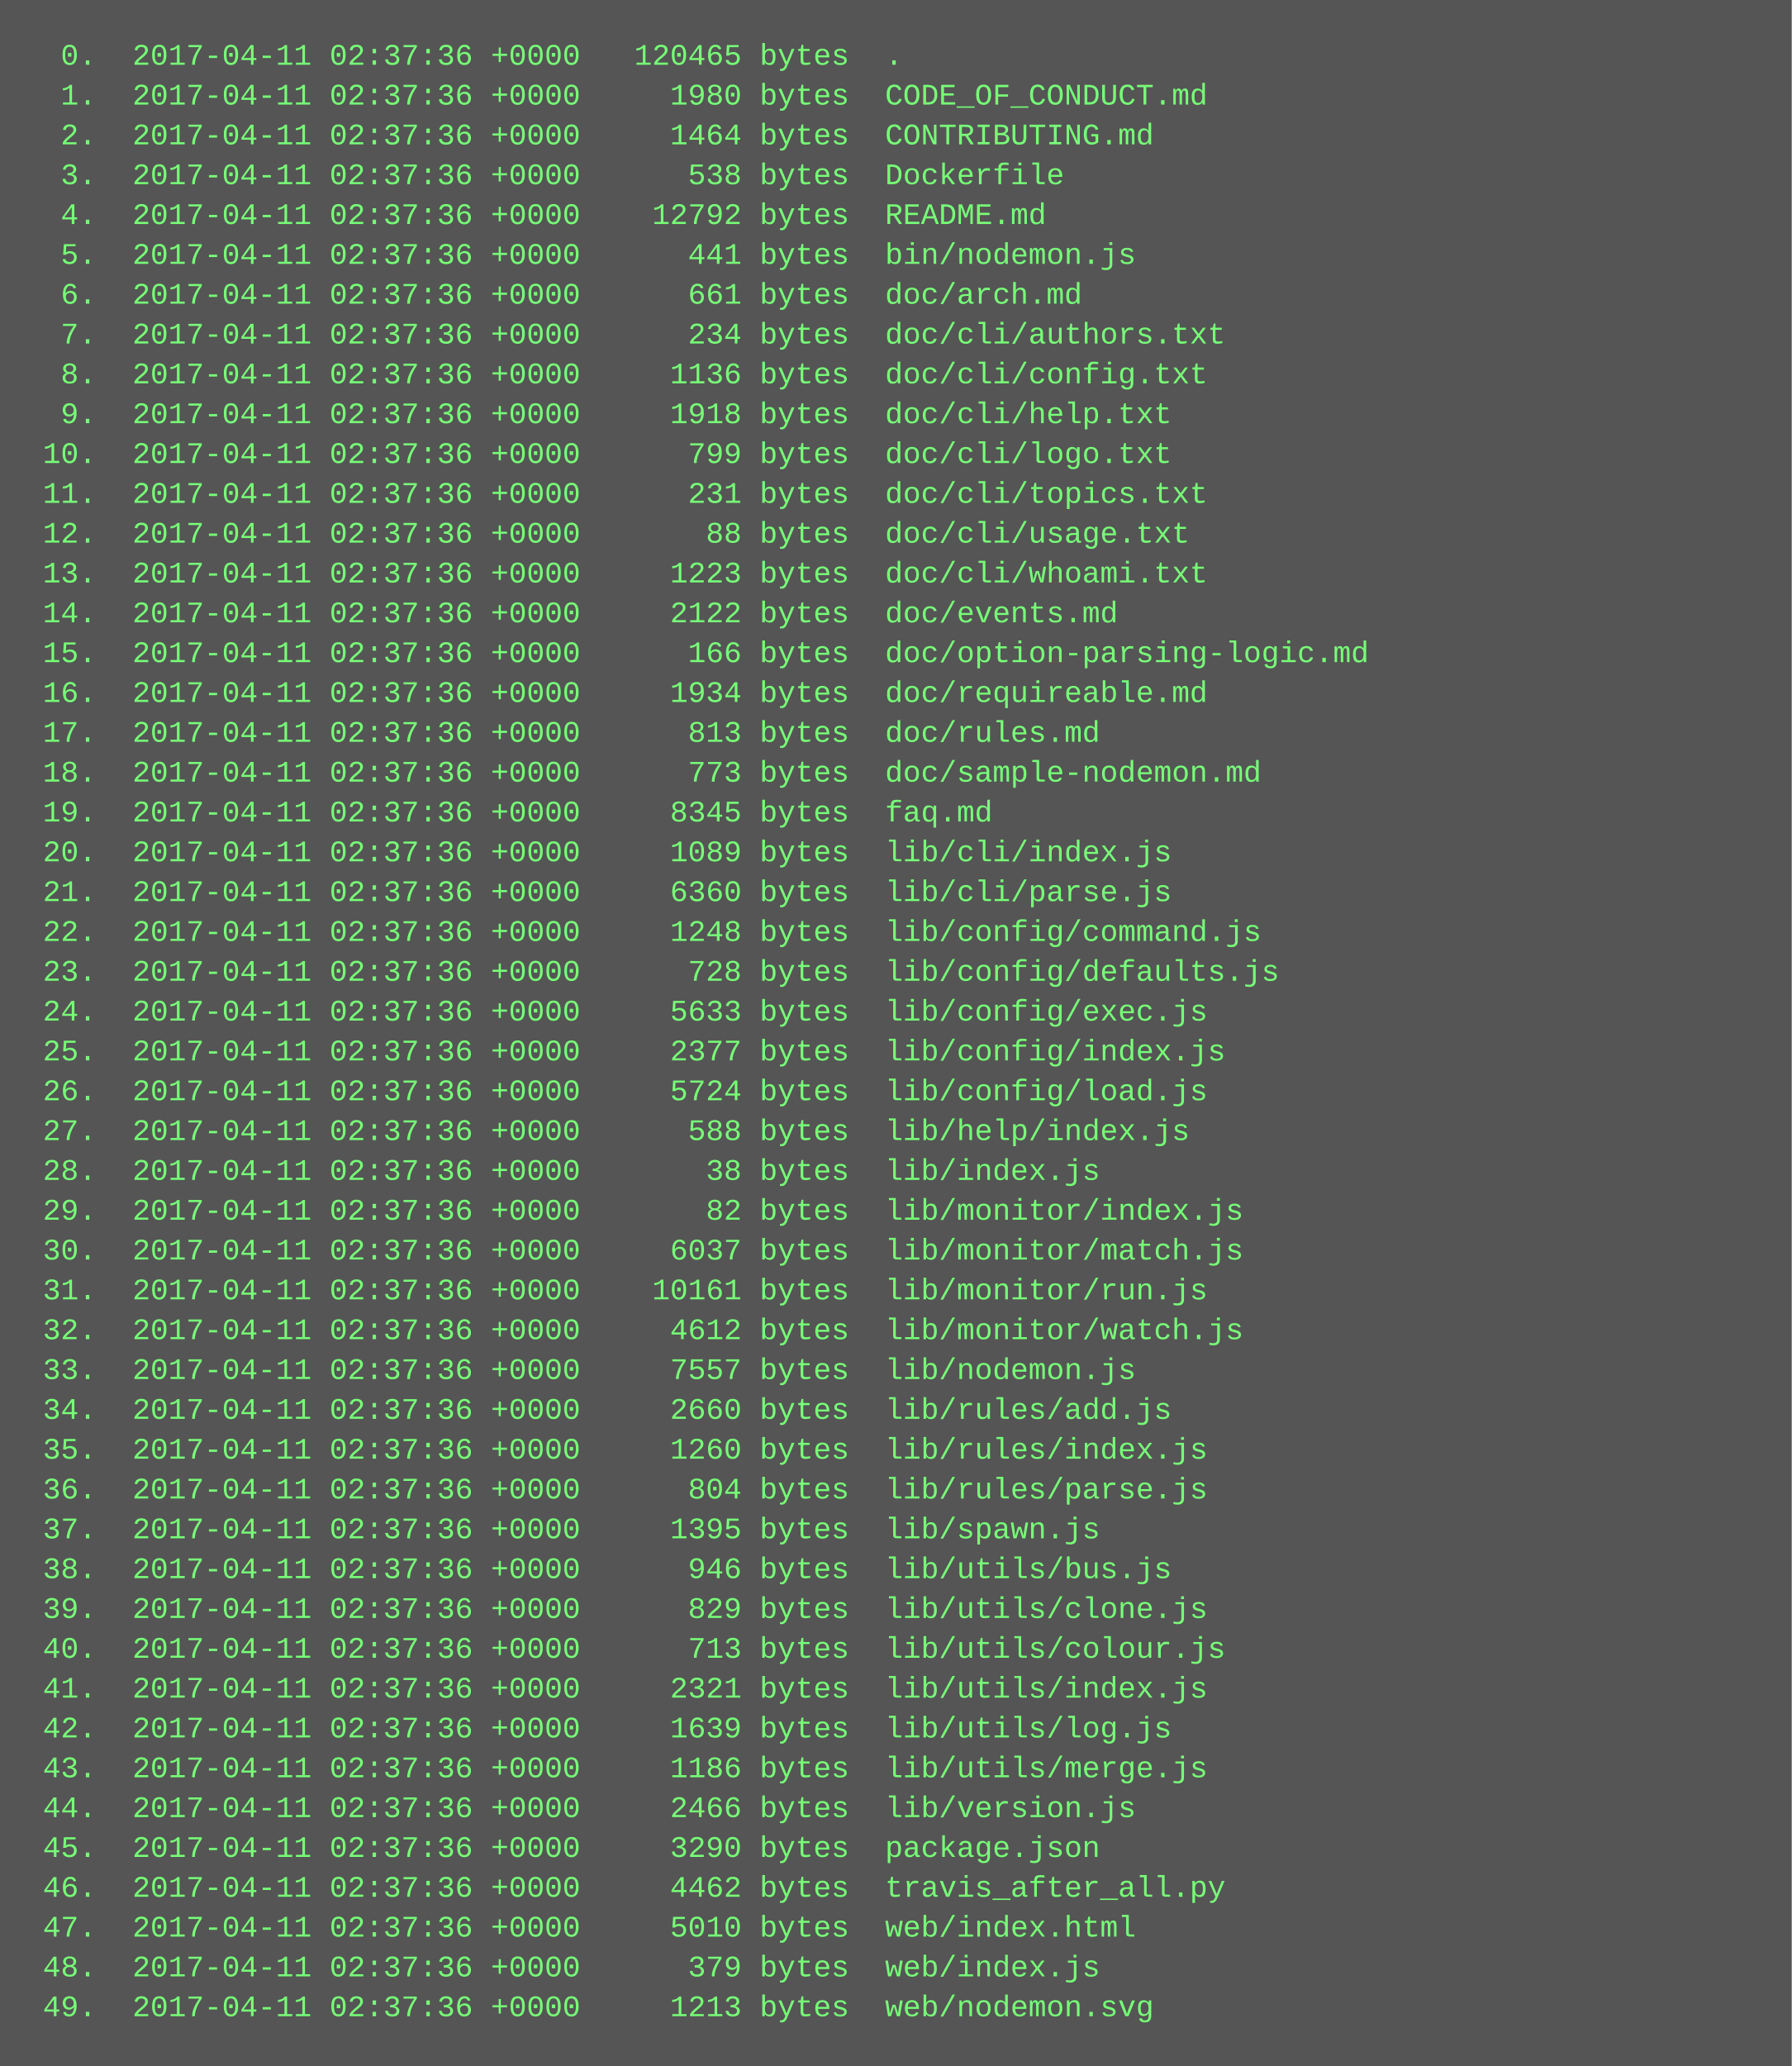
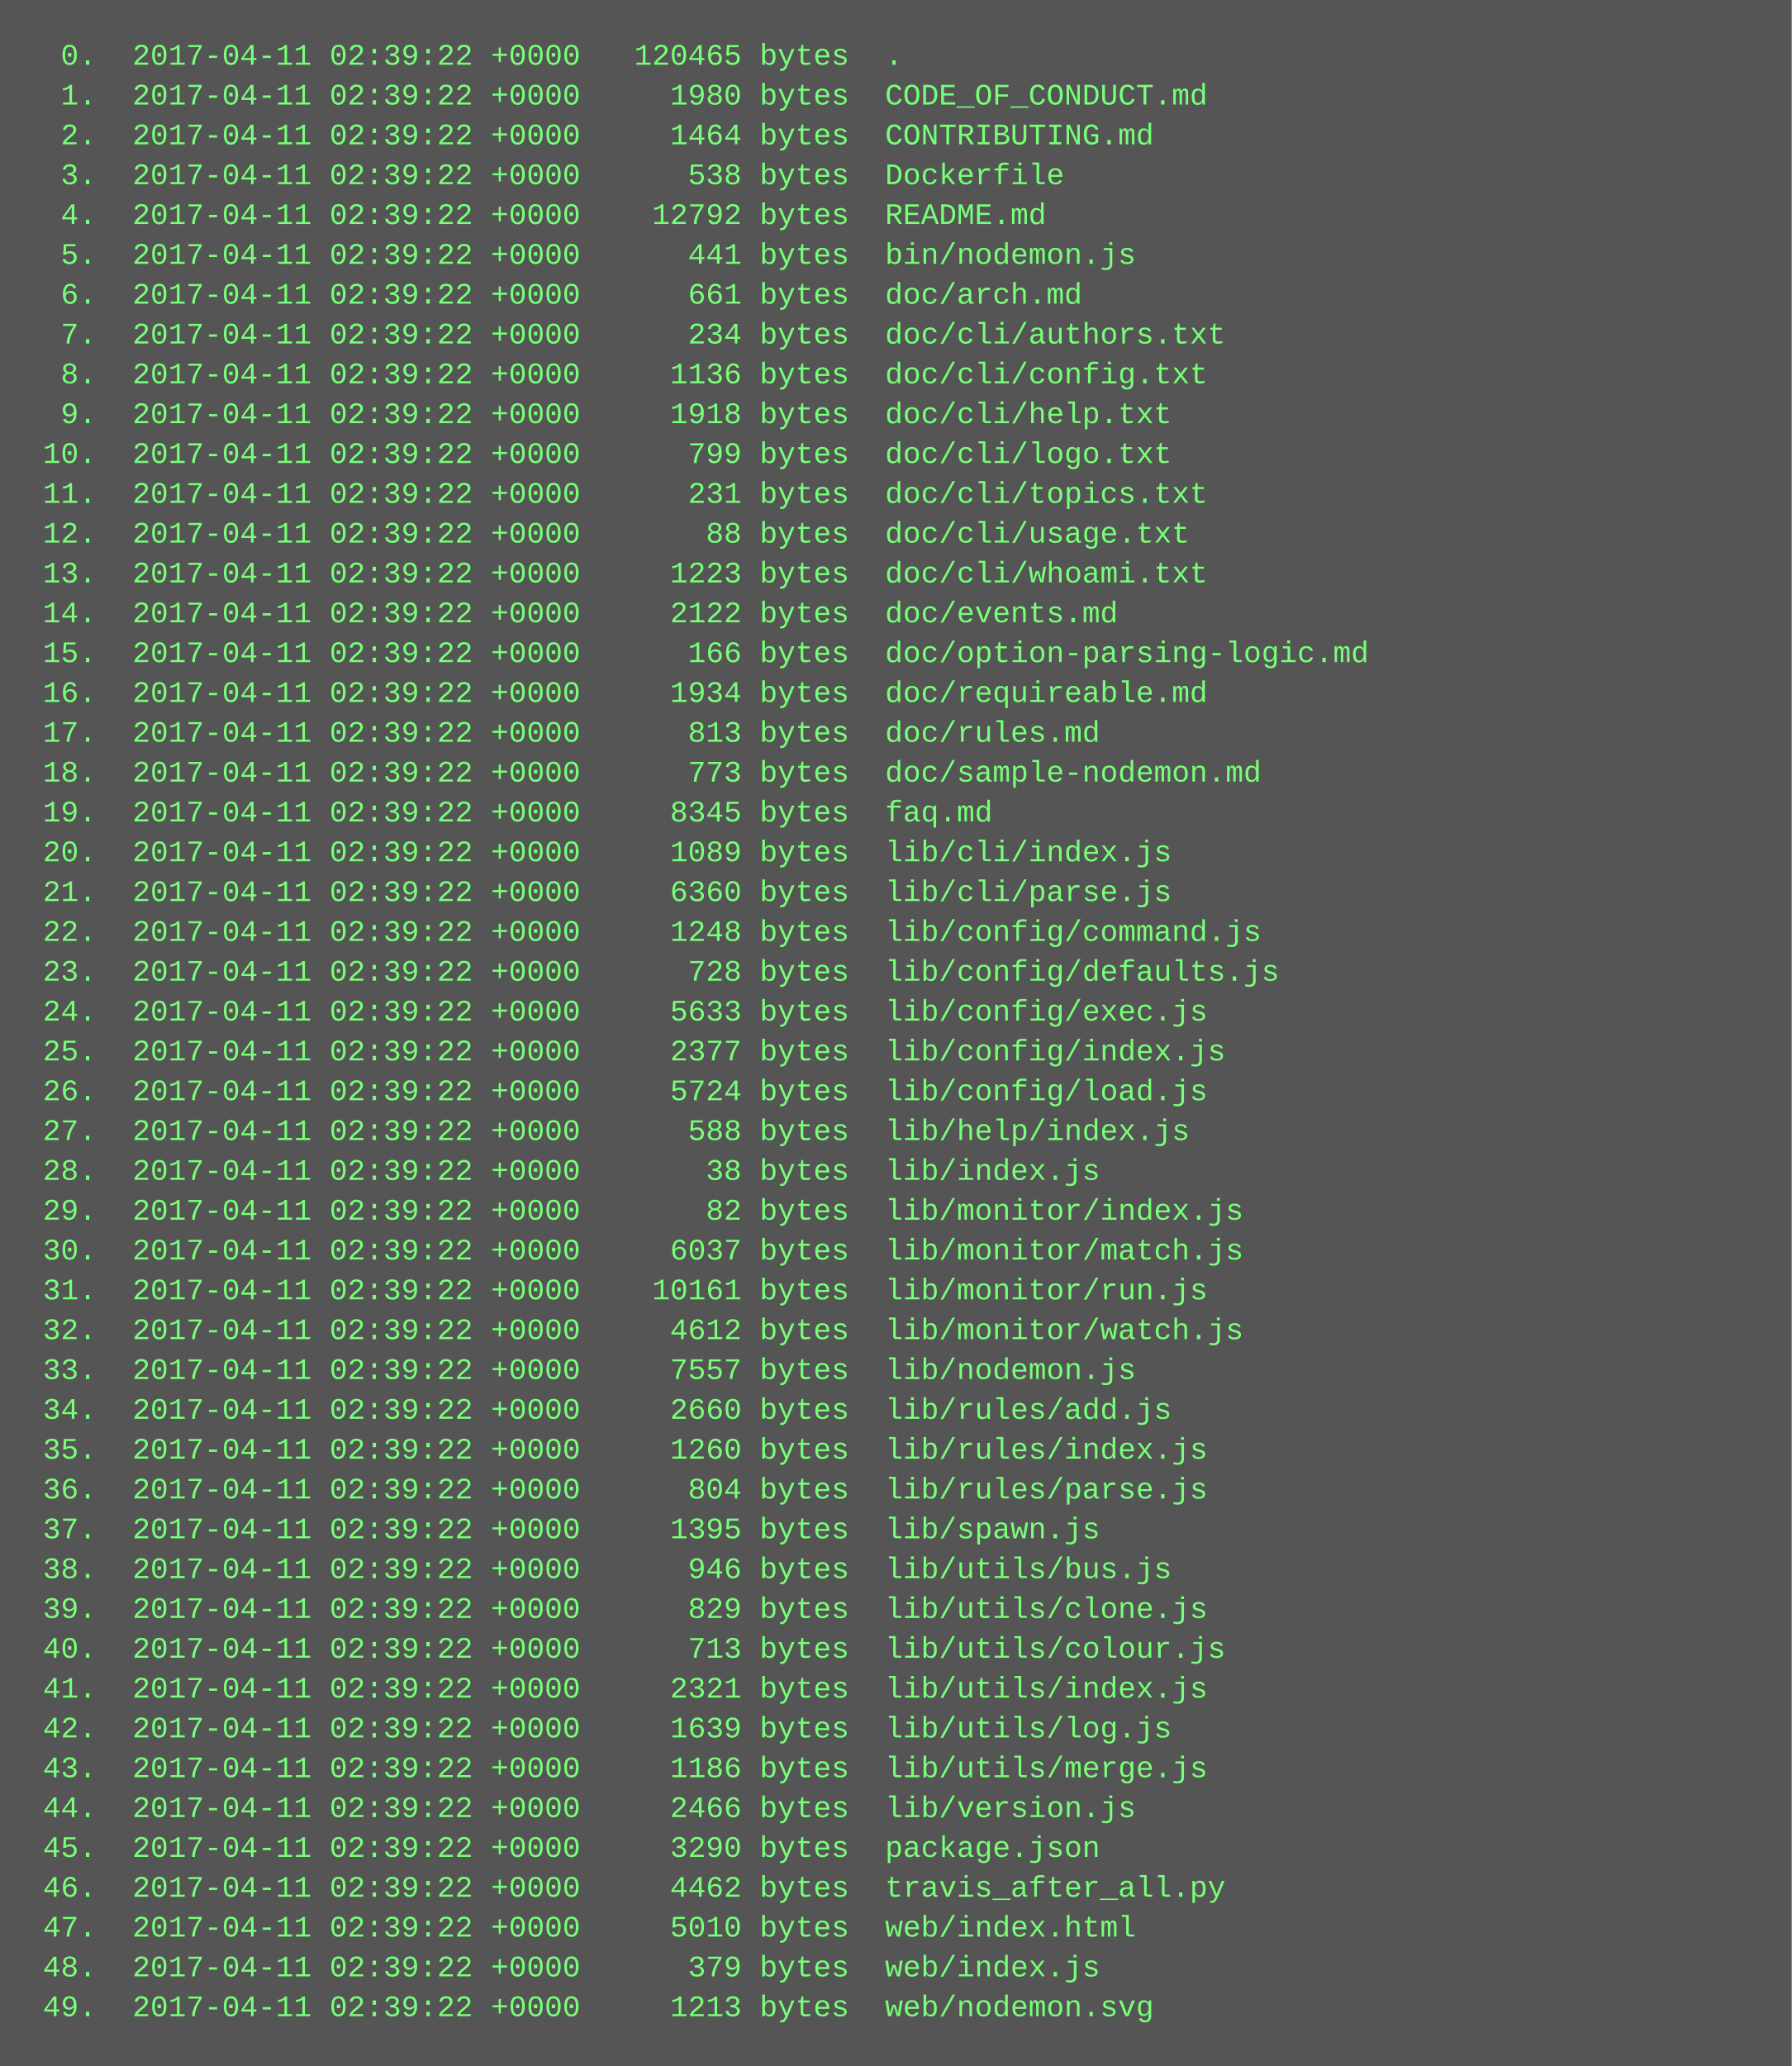
<svg xmlns="http://www.w3.org/2000/svg" height="830" width="720">
  <rect height="830" fill="#555" width="720" />
  <text fill="#7f7" font-family="Courier New" font-size="12" xml:space="preserve">
-     <tspan x="10" y="26">  0.  2017-04-11 02:37:36 +0000   120465 bytes  .</tspan>
-     <tspan x="10" y="42">  1.  2017-04-11 02:37:36 +0000     1980 bytes  CODE_OF_CONDUCT.md</tspan>
-     <tspan x="10" y="58">  2.  2017-04-11 02:37:36 +0000     1464 bytes  CONTRIBUTING.md</tspan>
-     <tspan x="10" y="74">  3.  2017-04-11 02:37:36 +0000      538 bytes  Dockerfile</tspan>
-     <tspan x="10" y="90">  4.  2017-04-11 02:37:36 +0000    12792 bytes  README.md</tspan>
-     <tspan x="10" y="106">  5.  2017-04-11 02:37:36 +0000      441 bytes  bin/nodemon.js</tspan>
-     <tspan x="10" y="122">  6.  2017-04-11 02:37:36 +0000      661 bytes  doc/arch.md</tspan>
-     <tspan x="10" y="138">  7.  2017-04-11 02:37:36 +0000      234 bytes  doc/cli/authors.txt</tspan>
-     <tspan x="10" y="154">  8.  2017-04-11 02:37:36 +0000     1136 bytes  doc/cli/config.txt</tspan>
-     <tspan x="10" y="170">  9.  2017-04-11 02:37:36 +0000     1918 bytes  doc/cli/help.txt</tspan>
-     <tspan x="10" y="186"> 10.  2017-04-11 02:37:36 +0000      799 bytes  doc/cli/logo.txt</tspan>
-     <tspan x="10" y="202"> 11.  2017-04-11 02:37:36 +0000      231 bytes  doc/cli/topics.txt</tspan>
-     <tspan x="10" y="218"> 12.  2017-04-11 02:37:36 +0000       88 bytes  doc/cli/usage.txt</tspan>
-     <tspan x="10" y="234"> 13.  2017-04-11 02:37:36 +0000     1223 bytes  doc/cli/whoami.txt</tspan>
-     <tspan x="10" y="250"> 14.  2017-04-11 02:37:36 +0000     2122 bytes  doc/events.md</tspan>
-     <tspan x="10" y="266"> 15.  2017-04-11 02:37:36 +0000      166 bytes  doc/option-parsing-logic.md</tspan>
-     <tspan x="10" y="282"> 16.  2017-04-11 02:37:36 +0000     1934 bytes  doc/requireable.md</tspan>
-     <tspan x="10" y="298"> 17.  2017-04-11 02:37:36 +0000      813 bytes  doc/rules.md</tspan>
-     <tspan x="10" y="314"> 18.  2017-04-11 02:37:36 +0000      773 bytes  doc/sample-nodemon.md</tspan>
-     <tspan x="10" y="330"> 19.  2017-04-11 02:37:36 +0000     8345 bytes  faq.md</tspan>
-     <tspan x="10" y="346"> 20.  2017-04-11 02:37:36 +0000     1089 bytes  lib/cli/index.js</tspan>
-     <tspan x="10" y="362"> 21.  2017-04-11 02:37:36 +0000     6360 bytes  lib/cli/parse.js</tspan>
-     <tspan x="10" y="378"> 22.  2017-04-11 02:37:36 +0000     1248 bytes  lib/config/command.js</tspan>
-     <tspan x="10" y="394"> 23.  2017-04-11 02:37:36 +0000      728 bytes  lib/config/defaults.js</tspan>
-     <tspan x="10" y="410"> 24.  2017-04-11 02:37:36 +0000     5633 bytes  lib/config/exec.js</tspan>
-     <tspan x="10" y="426"> 25.  2017-04-11 02:37:36 +0000     2377 bytes  lib/config/index.js</tspan>
-     <tspan x="10" y="442"> 26.  2017-04-11 02:37:36 +0000     5724 bytes  lib/config/load.js</tspan>
-     <tspan x="10" y="458"> 27.  2017-04-11 02:37:36 +0000      588 bytes  lib/help/index.js</tspan>
-     <tspan x="10" y="474"> 28.  2017-04-11 02:37:36 +0000       38 bytes  lib/index.js</tspan>
-     <tspan x="10" y="490"> 29.  2017-04-11 02:37:36 +0000       82 bytes  lib/monitor/index.js</tspan>
-     <tspan x="10" y="506"> 30.  2017-04-11 02:37:36 +0000     6037 bytes  lib/monitor/match.js</tspan>
-     <tspan x="10" y="522"> 31.  2017-04-11 02:37:36 +0000    10161 bytes  lib/monitor/run.js</tspan>
-     <tspan x="10" y="538"> 32.  2017-04-11 02:37:36 +0000     4612 bytes  lib/monitor/watch.js</tspan>
-     <tspan x="10" y="554"> 33.  2017-04-11 02:37:36 +0000     7557 bytes  lib/nodemon.js</tspan>
-     <tspan x="10" y="570"> 34.  2017-04-11 02:37:36 +0000     2660 bytes  lib/rules/add.js</tspan>
-     <tspan x="10" y="586"> 35.  2017-04-11 02:37:36 +0000     1260 bytes  lib/rules/index.js</tspan>
-     <tspan x="10" y="602"> 36.  2017-04-11 02:37:36 +0000      804 bytes  lib/rules/parse.js</tspan>
-     <tspan x="10" y="618"> 37.  2017-04-11 02:37:36 +0000     1395 bytes  lib/spawn.js</tspan>
-     <tspan x="10" y="634"> 38.  2017-04-11 02:37:36 +0000      946 bytes  lib/utils/bus.js</tspan>
-     <tspan x="10" y="650"> 39.  2017-04-11 02:37:36 +0000      829 bytes  lib/utils/clone.js</tspan>
-     <tspan x="10" y="666"> 40.  2017-04-11 02:37:36 +0000      713 bytes  lib/utils/colour.js</tspan>
-     <tspan x="10" y="682"> 41.  2017-04-11 02:37:36 +0000     2321 bytes  lib/utils/index.js</tspan>
-     <tspan x="10" y="698"> 42.  2017-04-11 02:37:36 +0000     1639 bytes  lib/utils/log.js</tspan>
-     <tspan x="10" y="714"> 43.  2017-04-11 02:37:36 +0000     1186 bytes  lib/utils/merge.js</tspan>
-     <tspan x="10" y="730"> 44.  2017-04-11 02:37:36 +0000     2466 bytes  lib/version.js</tspan>
-     <tspan x="10" y="746"> 45.  2017-04-11 02:37:36 +0000     3290 bytes  package.json</tspan>
-     <tspan x="10" y="762"> 46.  2017-04-11 02:37:36 +0000     4462 bytes  travis_after_all.py</tspan>
-     <tspan x="10" y="778"> 47.  2017-04-11 02:37:36 +0000     5010 bytes  web/index.html</tspan>
-     <tspan x="10" y="794"> 48.  2017-04-11 02:37:36 +0000      379 bytes  web/index.js</tspan>
-     <tspan x="10" y="810"> 49.  2017-04-11 02:37:36 +0000     1213 bytes  web/nodemon.svg</tspan>
+     <tspan x="10" y="26">  0.  2017-04-11 02:39:22 +0000   120465 bytes  .</tspan>
+     <tspan x="10" y="42">  1.  2017-04-11 02:39:22 +0000     1980 bytes  CODE_OF_CONDUCT.md</tspan>
+     <tspan x="10" y="58">  2.  2017-04-11 02:39:22 +0000     1464 bytes  CONTRIBUTING.md</tspan>
+     <tspan x="10" y="74">  3.  2017-04-11 02:39:22 +0000      538 bytes  Dockerfile</tspan>
+     <tspan x="10" y="90">  4.  2017-04-11 02:39:22 +0000    12792 bytes  README.md</tspan>
+     <tspan x="10" y="106">  5.  2017-04-11 02:39:22 +0000      441 bytes  bin/nodemon.js</tspan>
+     <tspan x="10" y="122">  6.  2017-04-11 02:39:22 +0000      661 bytes  doc/arch.md</tspan>
+     <tspan x="10" y="138">  7.  2017-04-11 02:39:22 +0000      234 bytes  doc/cli/authors.txt</tspan>
+     <tspan x="10" y="154">  8.  2017-04-11 02:39:22 +0000     1136 bytes  doc/cli/config.txt</tspan>
+     <tspan x="10" y="170">  9.  2017-04-11 02:39:22 +0000     1918 bytes  doc/cli/help.txt</tspan>
+     <tspan x="10" y="186"> 10.  2017-04-11 02:39:22 +0000      799 bytes  doc/cli/logo.txt</tspan>
+     <tspan x="10" y="202"> 11.  2017-04-11 02:39:22 +0000      231 bytes  doc/cli/topics.txt</tspan>
+     <tspan x="10" y="218"> 12.  2017-04-11 02:39:22 +0000       88 bytes  doc/cli/usage.txt</tspan>
+     <tspan x="10" y="234"> 13.  2017-04-11 02:39:22 +0000     1223 bytes  doc/cli/whoami.txt</tspan>
+     <tspan x="10" y="250"> 14.  2017-04-11 02:39:22 +0000     2122 bytes  doc/events.md</tspan>
+     <tspan x="10" y="266"> 15.  2017-04-11 02:39:22 +0000      166 bytes  doc/option-parsing-logic.md</tspan>
+     <tspan x="10" y="282"> 16.  2017-04-11 02:39:22 +0000     1934 bytes  doc/requireable.md</tspan>
+     <tspan x="10" y="298"> 17.  2017-04-11 02:39:22 +0000      813 bytes  doc/rules.md</tspan>
+     <tspan x="10" y="314"> 18.  2017-04-11 02:39:22 +0000      773 bytes  doc/sample-nodemon.md</tspan>
+     <tspan x="10" y="330"> 19.  2017-04-11 02:39:22 +0000     8345 bytes  faq.md</tspan>
+     <tspan x="10" y="346"> 20.  2017-04-11 02:39:22 +0000     1089 bytes  lib/cli/index.js</tspan>
+     <tspan x="10" y="362"> 21.  2017-04-11 02:39:22 +0000     6360 bytes  lib/cli/parse.js</tspan>
+     <tspan x="10" y="378"> 22.  2017-04-11 02:39:22 +0000     1248 bytes  lib/config/command.js</tspan>
+     <tspan x="10" y="394"> 23.  2017-04-11 02:39:22 +0000      728 bytes  lib/config/defaults.js</tspan>
+     <tspan x="10" y="410"> 24.  2017-04-11 02:39:22 +0000     5633 bytes  lib/config/exec.js</tspan>
+     <tspan x="10" y="426"> 25.  2017-04-11 02:39:22 +0000     2377 bytes  lib/config/index.js</tspan>
+     <tspan x="10" y="442"> 26.  2017-04-11 02:39:22 +0000     5724 bytes  lib/config/load.js</tspan>
+     <tspan x="10" y="458"> 27.  2017-04-11 02:39:22 +0000      588 bytes  lib/help/index.js</tspan>
+     <tspan x="10" y="474"> 28.  2017-04-11 02:39:22 +0000       38 bytes  lib/index.js</tspan>
+     <tspan x="10" y="490"> 29.  2017-04-11 02:39:22 +0000       82 bytes  lib/monitor/index.js</tspan>
+     <tspan x="10" y="506"> 30.  2017-04-11 02:39:22 +0000     6037 bytes  lib/monitor/match.js</tspan>
+     <tspan x="10" y="522"> 31.  2017-04-11 02:39:22 +0000    10161 bytes  lib/monitor/run.js</tspan>
+     <tspan x="10" y="538"> 32.  2017-04-11 02:39:22 +0000     4612 bytes  lib/monitor/watch.js</tspan>
+     <tspan x="10" y="554"> 33.  2017-04-11 02:39:22 +0000     7557 bytes  lib/nodemon.js</tspan>
+     <tspan x="10" y="570"> 34.  2017-04-11 02:39:22 +0000     2660 bytes  lib/rules/add.js</tspan>
+     <tspan x="10" y="586"> 35.  2017-04-11 02:39:22 +0000     1260 bytes  lib/rules/index.js</tspan>
+     <tspan x="10" y="602"> 36.  2017-04-11 02:39:22 +0000      804 bytes  lib/rules/parse.js</tspan>
+     <tspan x="10" y="618"> 37.  2017-04-11 02:39:22 +0000     1395 bytes  lib/spawn.js</tspan>
+     <tspan x="10" y="634"> 38.  2017-04-11 02:39:22 +0000      946 bytes  lib/utils/bus.js</tspan>
+     <tspan x="10" y="650"> 39.  2017-04-11 02:39:22 +0000      829 bytes  lib/utils/clone.js</tspan>
+     <tspan x="10" y="666"> 40.  2017-04-11 02:39:22 +0000      713 bytes  lib/utils/colour.js</tspan>
+     <tspan x="10" y="682"> 41.  2017-04-11 02:39:22 +0000     2321 bytes  lib/utils/index.js</tspan>
+     <tspan x="10" y="698"> 42.  2017-04-11 02:39:22 +0000     1639 bytes  lib/utils/log.js</tspan>
+     <tspan x="10" y="714"> 43.  2017-04-11 02:39:22 +0000     1186 bytes  lib/utils/merge.js</tspan>
+     <tspan x="10" y="730"> 44.  2017-04-11 02:39:22 +0000     2466 bytes  lib/version.js</tspan>
+     <tspan x="10" y="746"> 45.  2017-04-11 02:39:22 +0000     3290 bytes  package.json</tspan>
+     <tspan x="10" y="762"> 46.  2017-04-11 02:39:22 +0000     4462 bytes  travis_after_all.py</tspan>
+     <tspan x="10" y="778"> 47.  2017-04-11 02:39:22 +0000     5010 bytes  web/index.html</tspan>
+     <tspan x="10" y="794"> 48.  2017-04-11 02:39:22 +0000      379 bytes  web/index.js</tspan>
+     <tspan x="10" y="810"> 49.  2017-04-11 02:39:22 +0000     1213 bytes  web/nodemon.svg</tspan>
  </text>
</svg>
